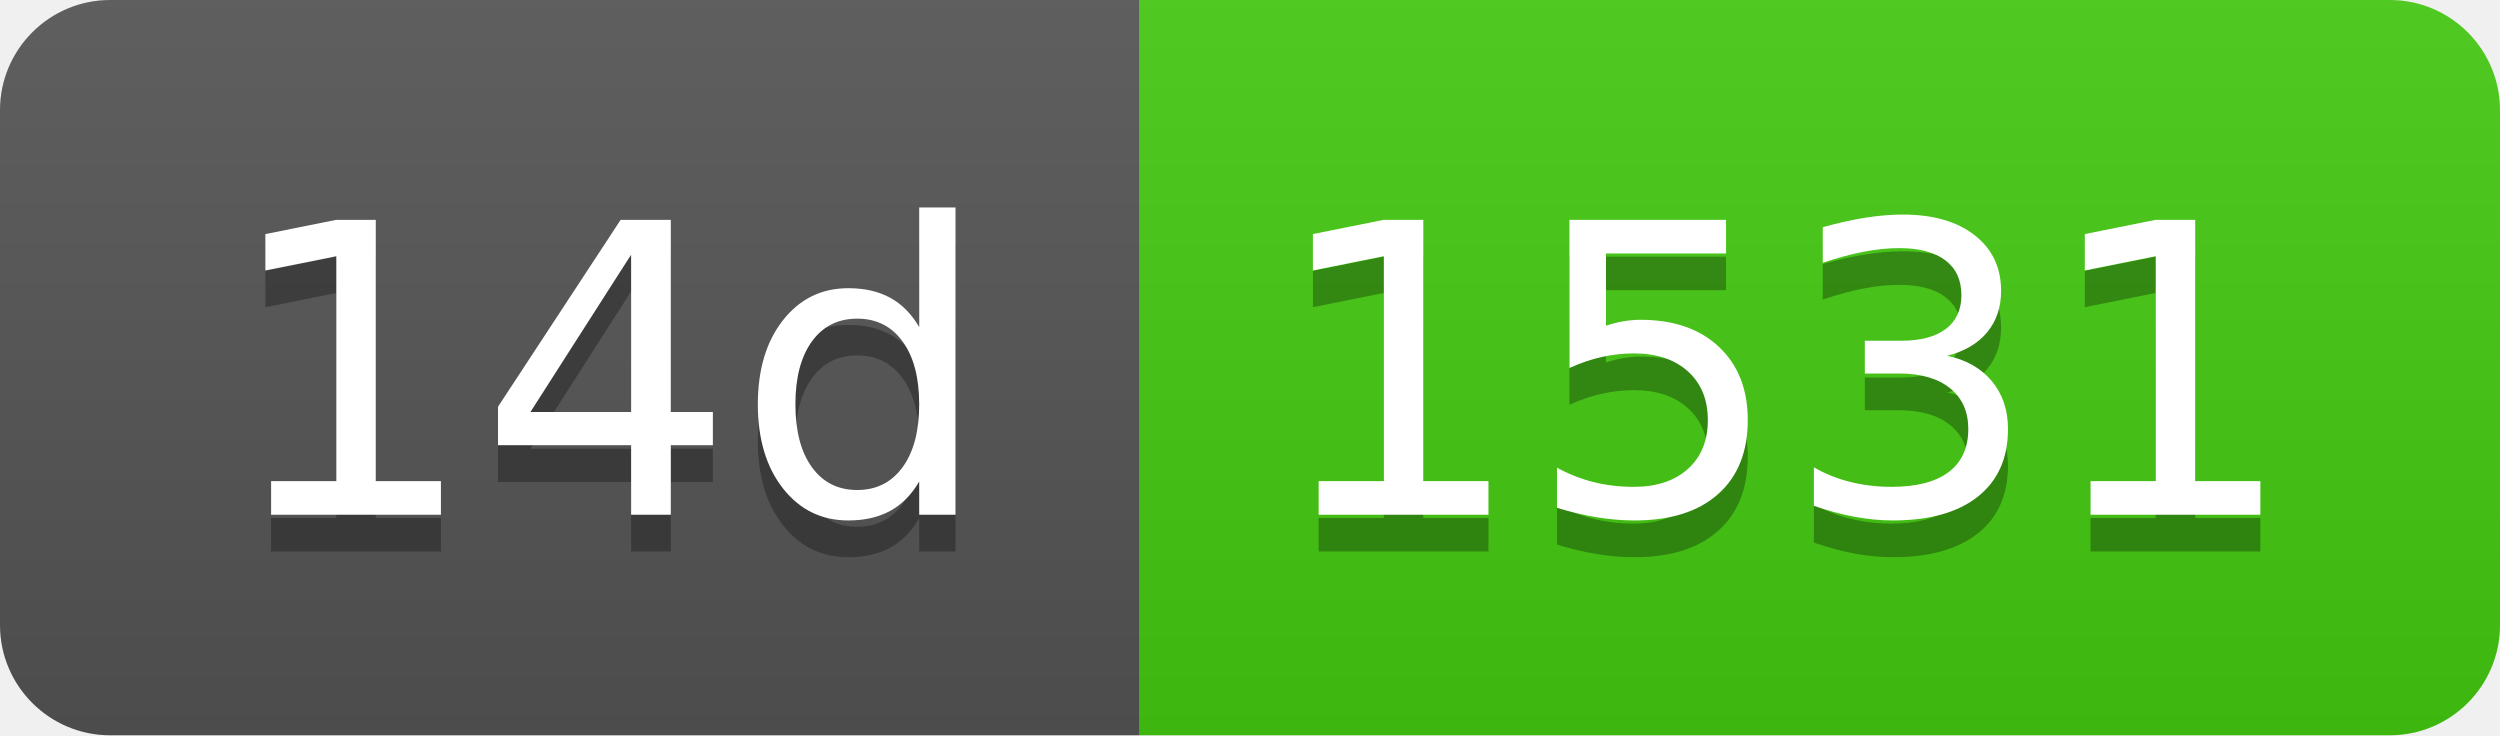
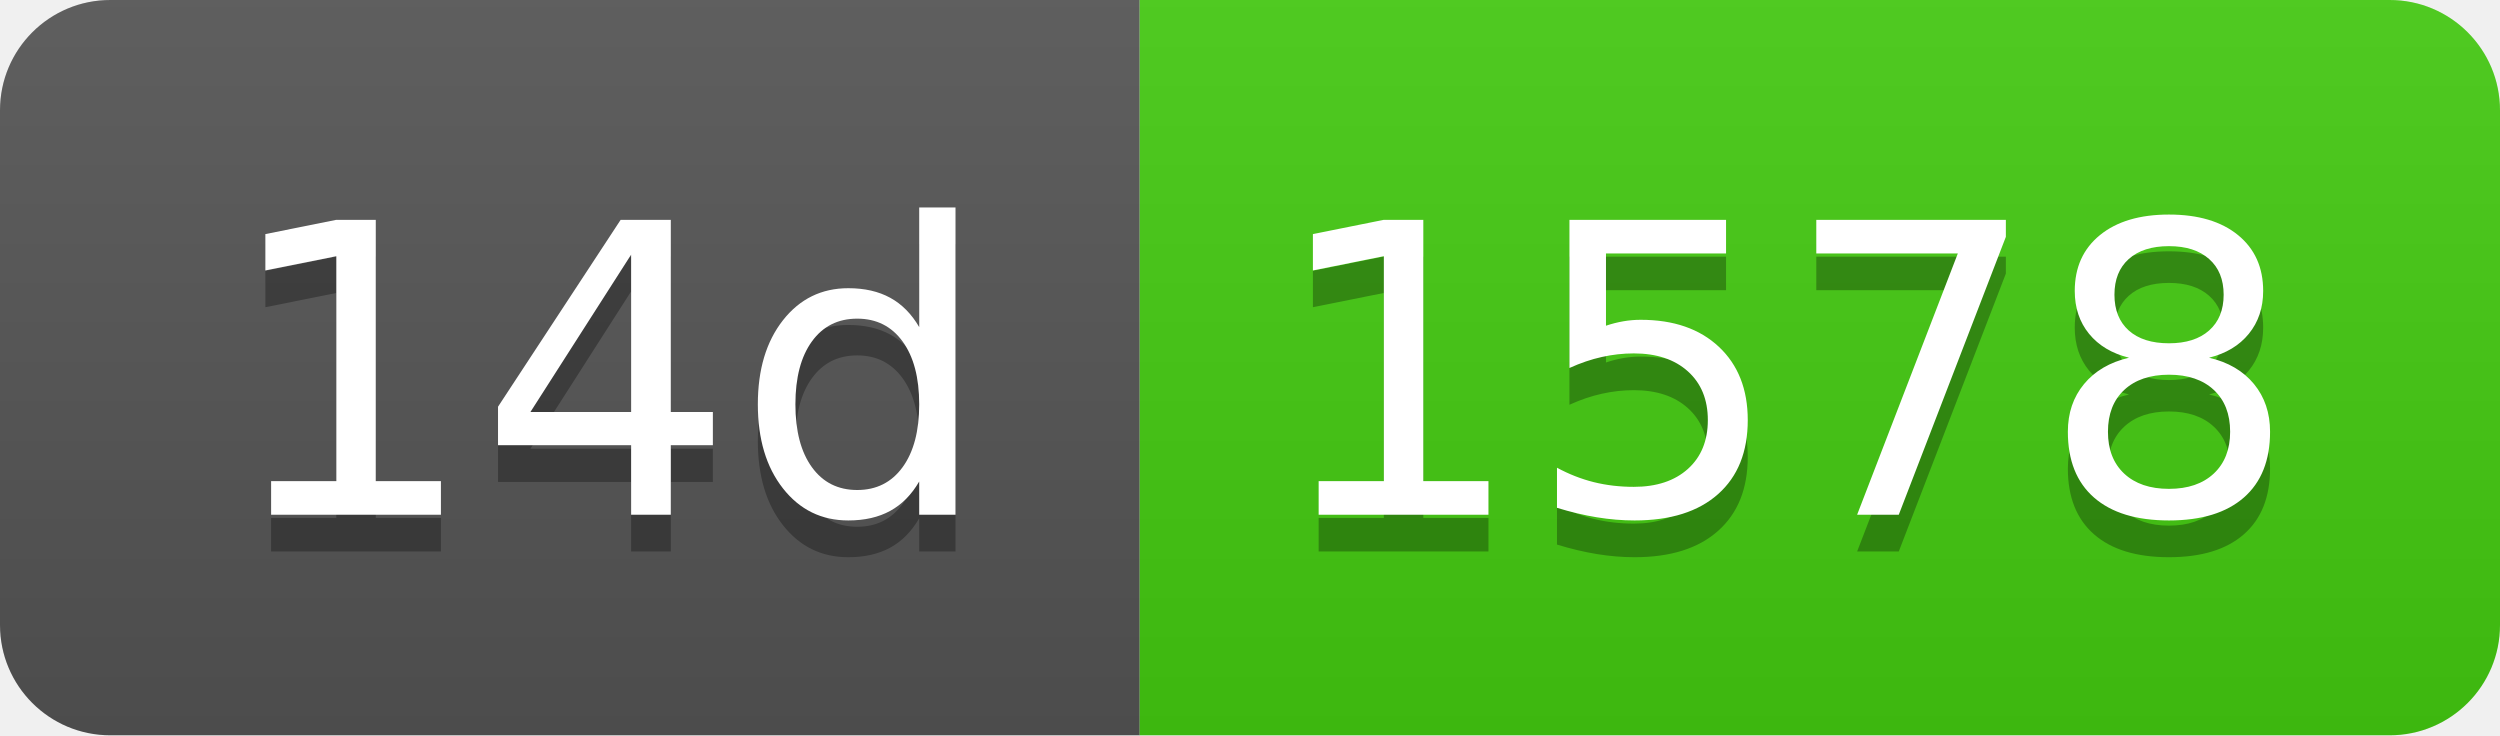
- <svg xmlns="http://www.w3.org/2000/svg" width="68" height="20" role="img" aria-label="14d: 1531">
+ <svg xmlns="http://www.w3.org/2000/svg" width="68" height="20" role="img" aria-label="14d: 1578">
  <linearGradient id="s" x2="0" y2="100%">
    <stop offset="0" stop-color="#bbb" stop-opacity=".1" />
    <stop offset="1" stop-opacity=".1" />
  </linearGradient>
  <clipPath id="r">
    <rect width="68" height="20" rx="3" fill="#fff" />
  </clipPath>
  <g clip-path="url(#r)">
    <rect width="31" height="20" fill="#555" />
    <rect x="31" width="37" height="20" fill="#4c1" />
    <rect width="68" height="20" fill="url(#s)" />
  </g>
  <g fill="#fff" text-anchor="middle" font-family="Verdana,Geneva,DejaVu Sans,sans-serif" text-rendering="geometricPrecision" font-size="110">
    <text aria-hidden="true" x="165" y="150" fill="#010101" fill-opacity=".3" transform="scale(.1)" textLength="210">14d</text>
    <text x="165" y="140" transform="scale(.1)" fill="#fff" textLength="210">14d</text>
-     <text aria-hidden="true" x="485" y="150" fill="#010101" fill-opacity=".3" transform="scale(.1)" textLength="270">1531</text>
-     <text x="485" y="140" transform="scale(.1)" fill="#fff" textLength="270">1531</text>
+     <text aria-hidden="true" x="485" y="150" fill="#010101" fill-opacity=".3" transform="scale(.1)" textLength="270">1578</text>
+     <text x="485" y="140" transform="scale(.1)" fill="#fff" textLength="270">1578</text>
  </g>
</svg>
